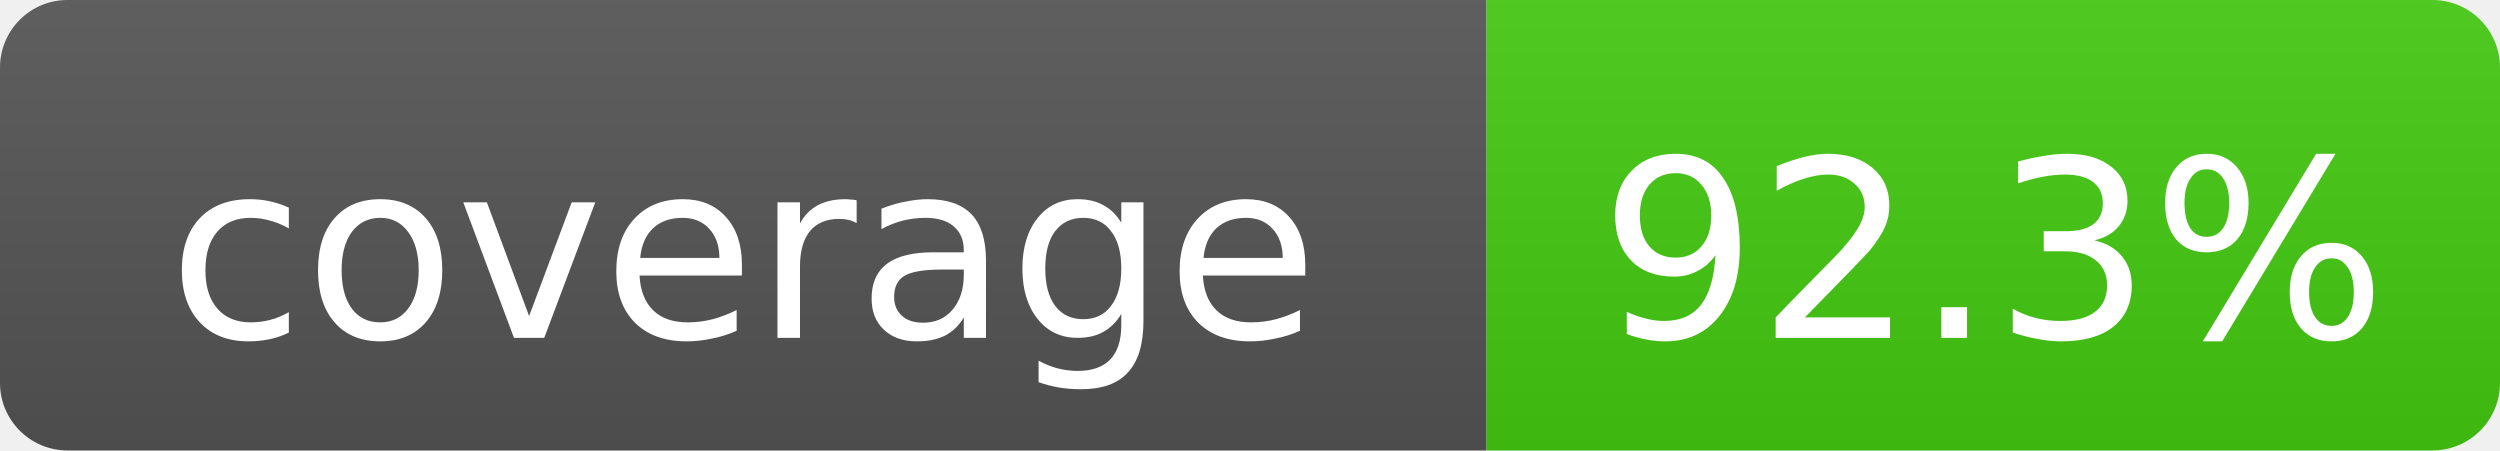
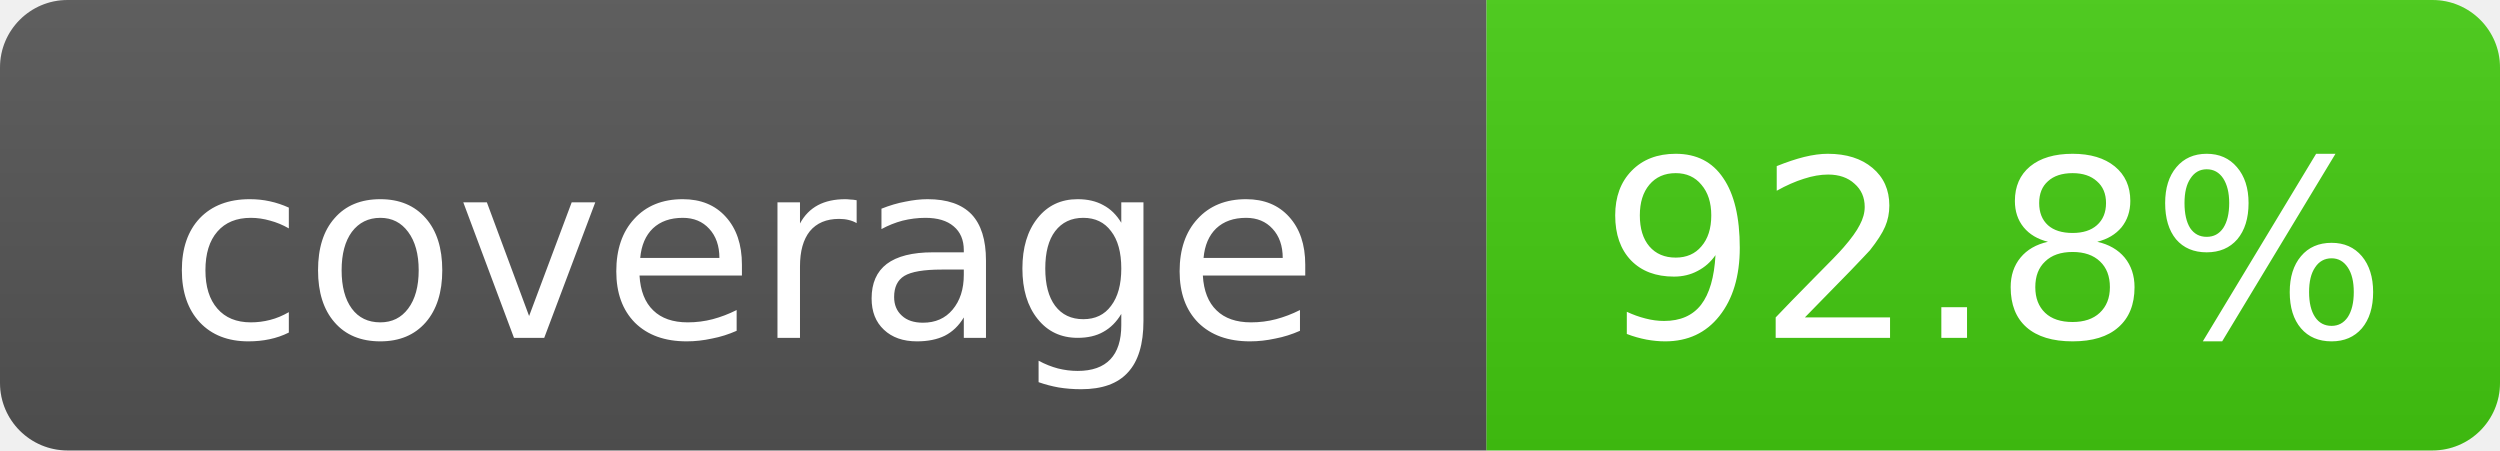
- <svg xmlns="http://www.w3.org/2000/svg" width="111" height="20" role="img" aria-label="coverage: 92.3%">
+ <svg xmlns="http://www.w3.org/2000/svg" width="111" height="20" role="img" aria-label="coverage: 92.8%">
  <linearGradient id="s" x2="0" y2="100%">
    <stop offset="0" stop-color="#bbb" stop-opacity=".1" />
    <stop offset="1" stop-opacity=".1" />
  </linearGradient>
  <clipPath id="r">
    <rect width="111" height="20" rx="3" fill="#fff" />
  </clipPath>
  <g clip-path="url(#r)">
    <rect width="66" height="20" fill="#555" />
    <rect x="66" width="45" height="20" fill="#4c1" />
    <rect width="111" height="20" fill="url(#s)" />
  </g>
  <g fill="#fff" text-anchor="middle" font-family="DejaVu Sans,Verdana,Geneva,sans-serif" font-size="11">
    <text x="33.0" y="15">coverage</text>
-     <text x="88.5" y="15">92.3%</text>
+     <text x="88.5" y="15">92.8%</text>
  </g>
</svg>
